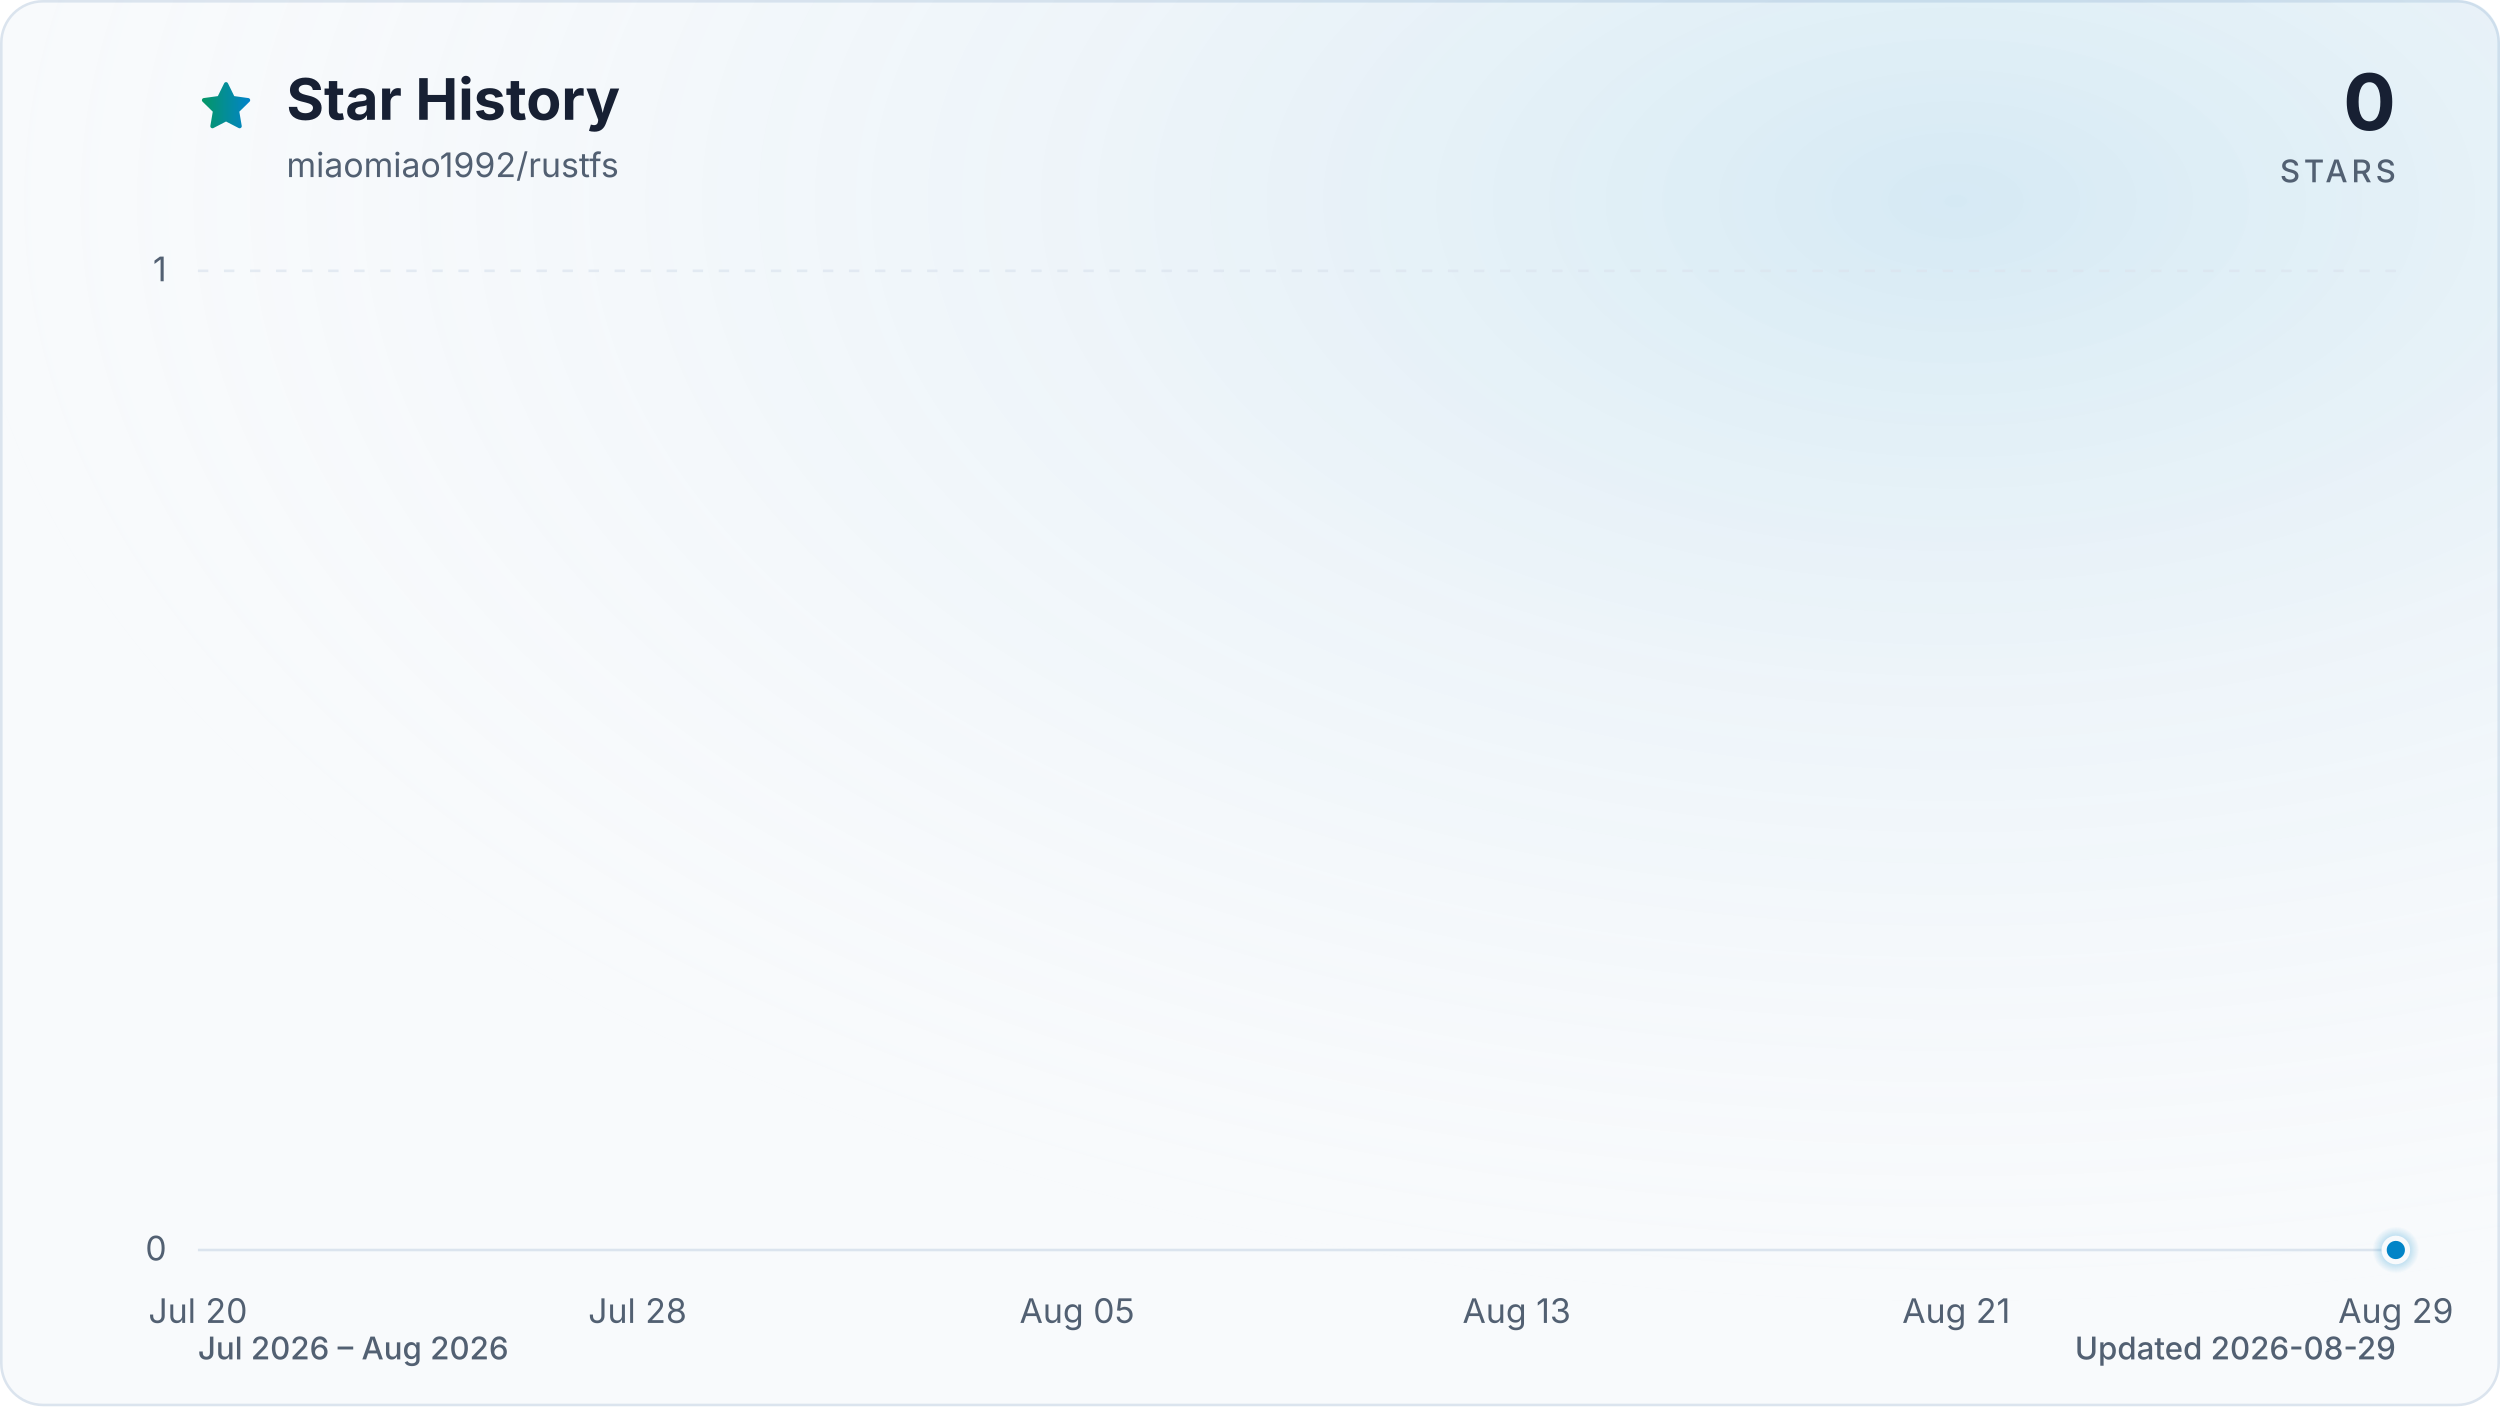
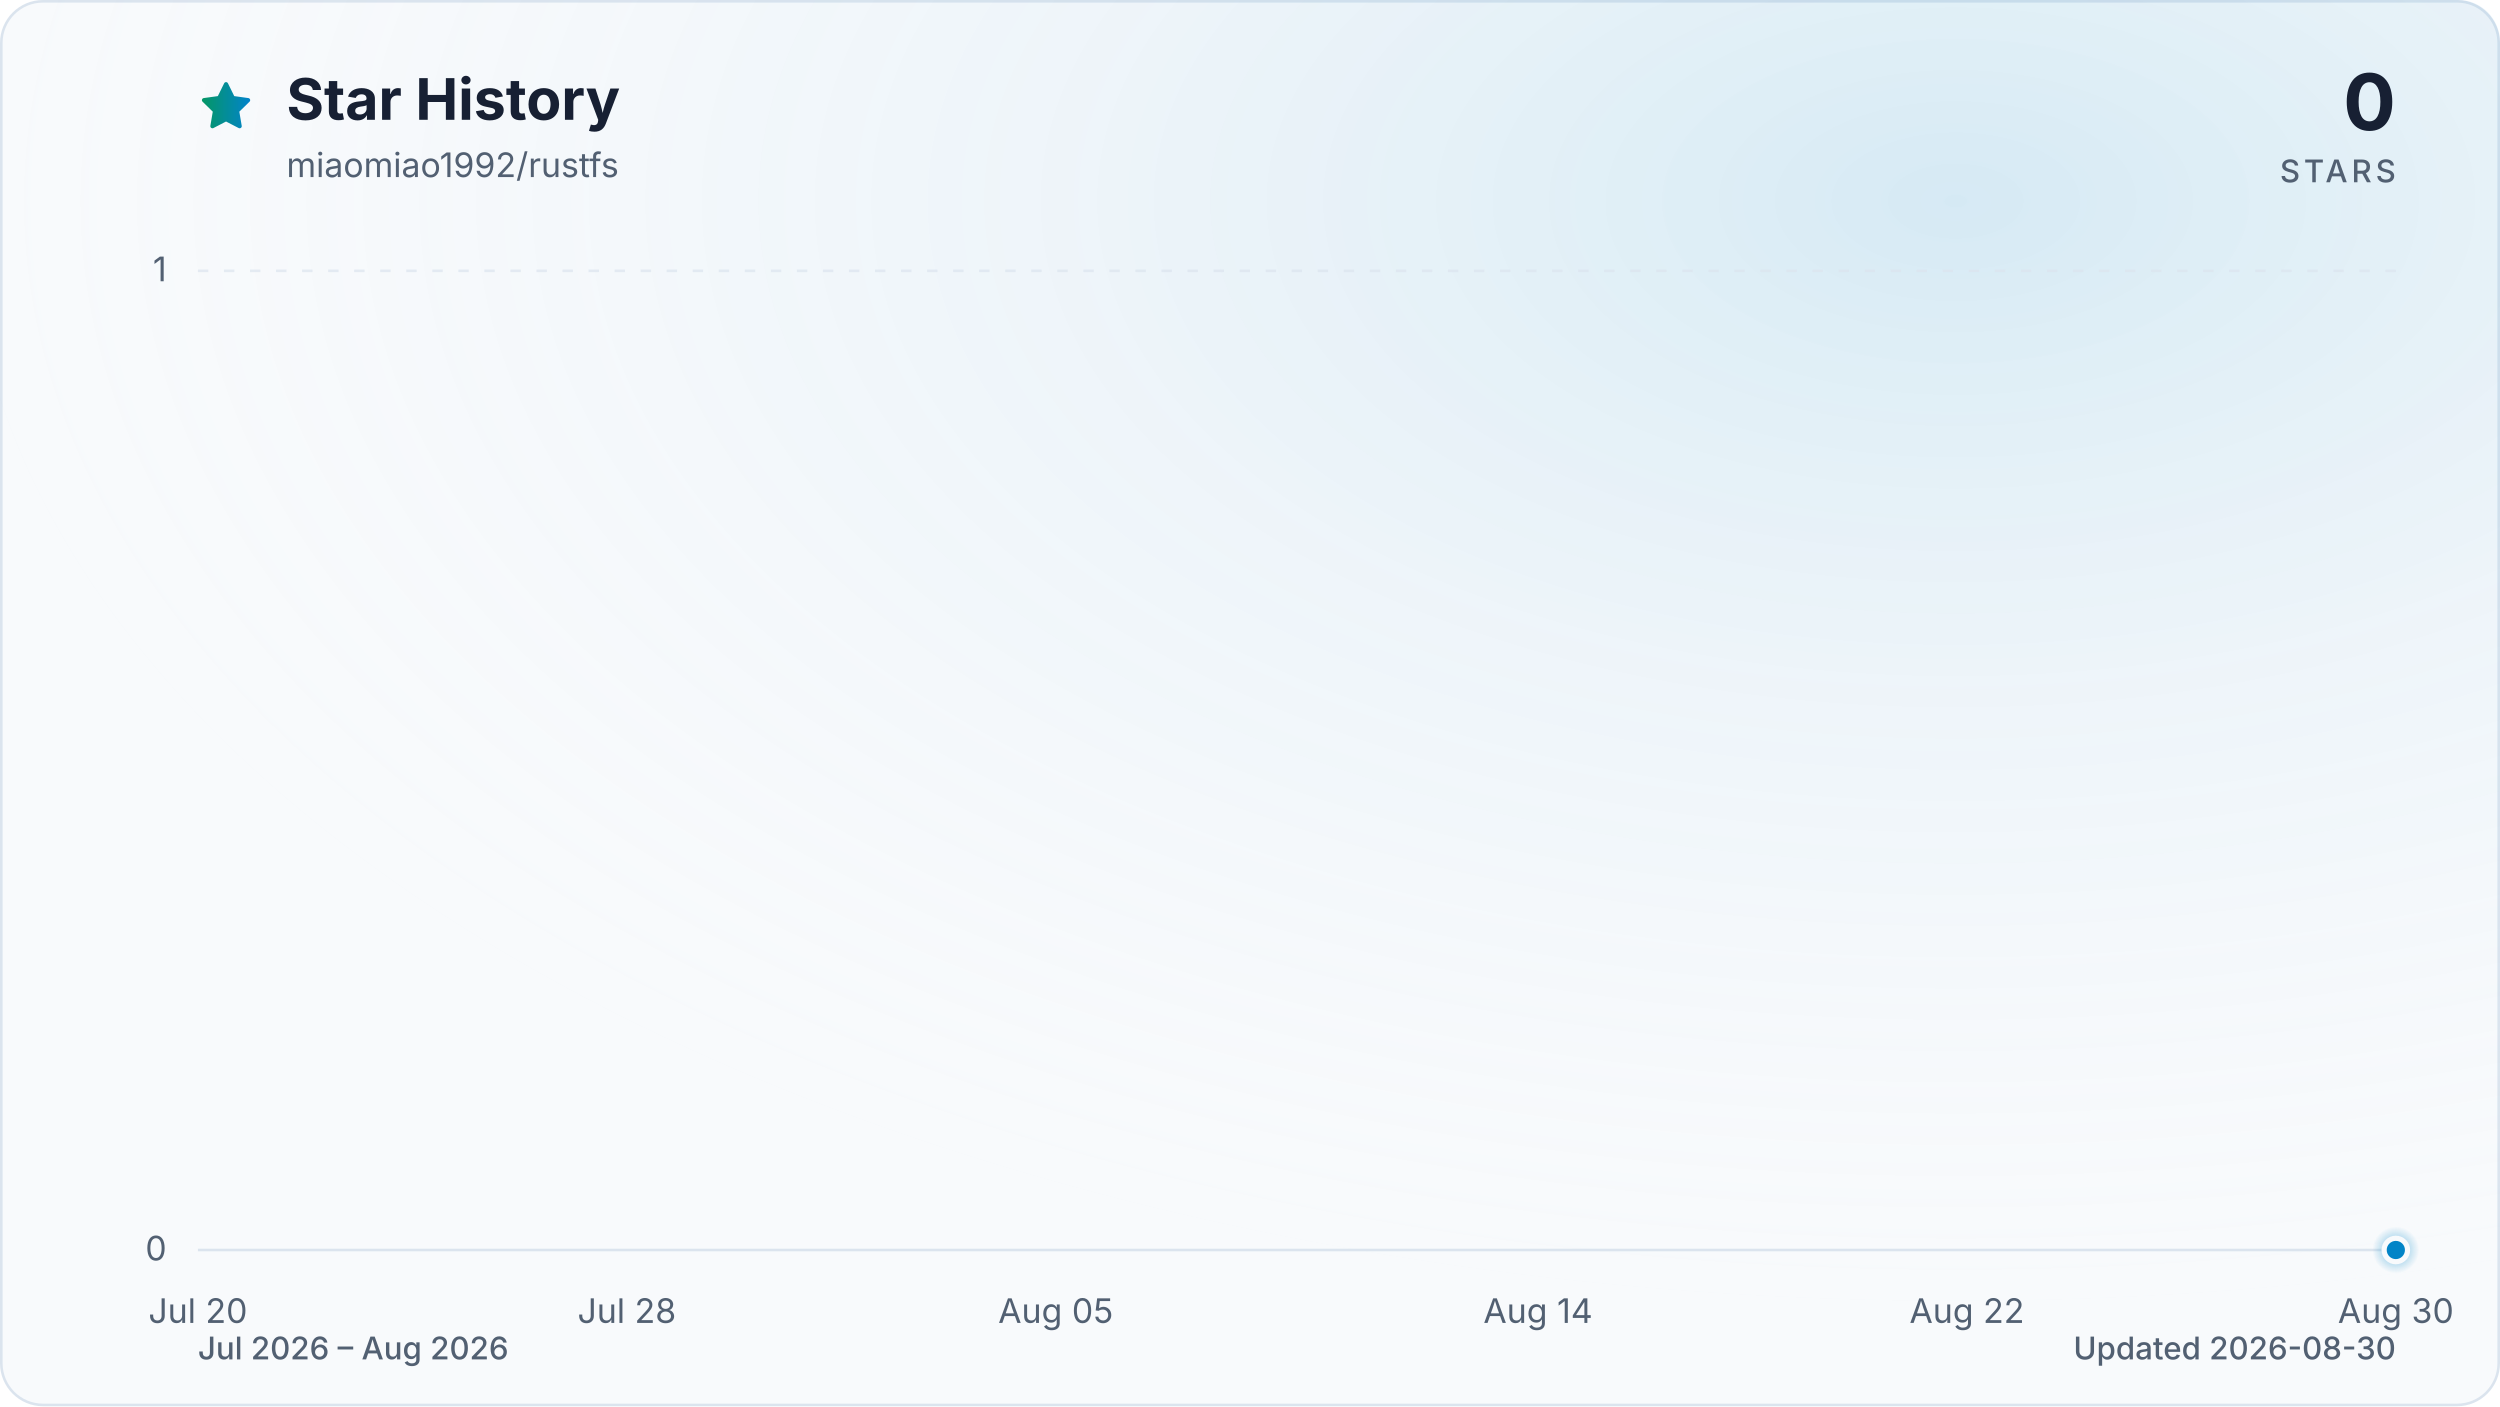
<svg xmlns="http://www.w3.org/2000/svg" viewBox="0 0 960 540" role="img" aria-labelledby="title description" data-style="gradient" data-variant="glow" data-animated="true">
  <defs>
    <linearGradient id="trend" x1="0" y1="0" x2="1" y2="0">
      <stop offset="0%" stop-color="#059669" />
      <stop offset="100%" stop-color="#0284c7" />
    </linearGradient>
    <linearGradient id="area" x1="0" y1="0" x2="0" y2="1">
      <stop offset="0%" stop-color="#059669" stop-opacity="0.30" />
      <stop offset="55%" stop-color="#0284c7" stop-opacity="0.10" />
      <stop offset="100%" stop-color="#0284c7" stop-opacity="0.01" />
    </linearGradient>
    <radialGradient id="marker-halo" cx="50%" cy="50%" r="50%">
      <stop offset="0%" stop-color="#0284c7" stop-opacity="0.55" />
      <stop offset="100%" stop-color="#0284c7" stop-opacity="0" />
    </radialGradient>
    <radialGradient id="surface-glow" cx="78%" cy="14%" r="80%">
      <stop offset="0%" stop-color="#0284c7" stop-opacity="0.14" />
      <stop offset="100%" stop-color="#f8fafc" stop-opacity="0" />
    </radialGradient>
    <filter id="trend-glow" x="-20%" y="-20%" width="140%" height="140%">
      <feGaussianBlur stdDeviation="7" />
    </filter>
  </defs>
  <style>
.trend-enter{transform-box:fill-box;transform-origin:center;animation:trend-enter 520ms cubic-bezier(0.16,1,0.3,1)}
.marker-enter{transform-box:fill-box;transform-origin:center;animation:marker-enter 320ms cubic-bezier(0.16,1,0.3,1) 200ms both}
.marker-pulse{transform-box:fill-box;transform-origin:center;animation:marker-pulse 2.6s ease-out infinite}
@keyframes trend-enter{from{opacity:.35;transform:translateY(10px)}to{opacity:1;transform:translateY(0)}}
@keyframes marker-enter{from{opacity:0;transform:scale(.4)}to{opacity:1;transform:scale(1)}}
@keyframes marker-pulse{0%{opacity:.5;transform:scale(.7)}70%,100%{opacity:0;transform:scale(2.1)}}
@media (prefers-reduced-motion:reduce){.trend-enter,.marker-enter,.marker-pulse{animation:none!important}}
@media (prefers-reduced-motion:reduce){.marker-pulse{opacity:0}}
</style>
  <rect x="0.5" y="0.5" width="959" height="539" fill="#f8fafc" stroke="#dbe4ee" stroke-width="1" rx="16" />
  <rect width="960" height="540" fill="url(#surface-glow)" rx="16" />
  <path d="M12 2.6l2.9 5.9 6.5.9-4.7 4.6 1.1 6.5-5.8-3-5.8 3 1.1-6.5-4.7-4.6 6.5-.9L12 2.6Z" transform="translate(76 30) scale(.9)" fill="url(#trend)" stroke="url(#trend)" stroke-width="1.8" stroke-linejoin="round" aria-hidden="true" />
  <text x="110" y="46" fill="#172033" font-family="ui-sans-serif, system-ui, -apple-system, BlinkMacSystemFont, 'Segoe UI', sans-serif" font-size="22" font-weight="700">Star History</text>
  <text x="110" y="68" fill="#526072" font-family="ui-sans-serif, system-ui, -apple-system, BlinkMacSystemFont, 'Segoe UI', sans-serif" font-size="13">miaomiao1992/rustfs</text>
  <text x="920" y="50" fill="#172033" font-family="ui-sans-serif, system-ui, -apple-system, BlinkMacSystemFont, 'Segoe UI', sans-serif" font-size="30" font-weight="700" text-anchor="end">0</text>
  <text x="920" y="70" fill="#526072" font-family="ui-sans-serif, system-ui, -apple-system, BlinkMacSystemFont, 'Segoe UI', sans-serif" font-size="12" font-weight="500" letter-spacing="1.5" text-anchor="end">STARS</text>
  <line x1="76" y1="480.0" x2="920" y2="480.0" stroke="#dbe4ee" stroke-width="1" stroke-dasharray="0" opacity="1" />
  <text x="64" y="484.0" fill="#526072" font-family="ui-sans-serif, system-ui, -apple-system, BlinkMacSystemFont, 'Segoe UI', sans-serif" font-size="13" text-anchor="end">0</text>
  <line x1="76" y1="104.0" x2="920" y2="104.0" stroke="#dbe4ee" stroke-width="1" stroke-dasharray="4 6" opacity="0.7" />
  <text x="64" y="108.0" fill="#526072" font-family="ui-sans-serif, system-ui, -apple-system, BlinkMacSystemFont, 'Segoe UI', sans-serif" font-size="13" text-anchor="end">1</text>
  <text x="76.0" y="508" fill="#526072" font-family="ui-sans-serif, system-ui, -apple-system, BlinkMacSystemFont, 'Segoe UI', sans-serif" font-size="13" text-anchor="middle">Jul 20</text>
-   <text x="244.8" y="508" fill="#526072" font-family="ui-sans-serif, system-ui, -apple-system, BlinkMacSystemFont, 'Segoe UI', sans-serif" font-size="13" text-anchor="middle">Jul 28</text>
-   <text x="413.6" y="508" fill="#526072" font-family="ui-sans-serif, system-ui, -apple-system, BlinkMacSystemFont, 'Segoe UI', sans-serif" font-size="13" text-anchor="middle">Aug 05</text>
-   <text x="582.4" y="508" fill="#526072" font-family="ui-sans-serif, system-ui, -apple-system, BlinkMacSystemFont, 'Segoe UI', sans-serif" font-size="13" text-anchor="middle">Aug 13</text>
-   <text x="751.2" y="508" fill="#526072" font-family="ui-sans-serif, system-ui, -apple-system, BlinkMacSystemFont, 'Segoe UI', sans-serif" font-size="13" text-anchor="middle">Aug 21</text>
-   <text x="920.0" y="508" fill="#526072" font-family="ui-sans-serif, system-ui, -apple-system, BlinkMacSystemFont, 'Segoe UI', sans-serif" font-size="13" text-anchor="middle">Aug 29</text>
+   <text x="240.7" y="508" fill="#526072" font-family="ui-sans-serif, system-ui, -apple-system, BlinkMacSystemFont, 'Segoe UI', sans-serif" font-size="13" text-anchor="middle">Jul 28</text>
+   <text x="405.4" y="508" fill="#526072" font-family="ui-sans-serif, system-ui, -apple-system, BlinkMacSystemFont, 'Segoe UI', sans-serif" font-size="13" text-anchor="middle">Aug 05</text>
+   <text x="590.6" y="508" fill="#526072" font-family="ui-sans-serif, system-ui, -apple-system, BlinkMacSystemFont, 'Segoe UI', sans-serif" font-size="13" text-anchor="middle">Aug 14</text>
+   <text x="755.3" y="508" fill="#526072" font-family="ui-sans-serif, system-ui, -apple-system, BlinkMacSystemFont, 'Segoe UI', sans-serif" font-size="13" text-anchor="middle">Aug 22</text>
+   <text x="920.0" y="508" fill="#526072" font-family="ui-sans-serif, system-ui, -apple-system, BlinkMacSystemFont, 'Segoe UI', sans-serif" font-size="13" text-anchor="middle">Aug 30</text>
  <g class="trend-enter">
-     <path d="M 76.0 480.0 C 83.0 480.0, 90.1 480.0, 97.1 480.0 C 104.1 480.0, 111.2 480.0, 118.2 480.0 C 125.2 480.0, 132.3 480.0, 139.3 480.0 C 146.3 480.0, 153.4 480.0, 160.4 480.0 C 167.4 480.0, 174.5 480.0, 181.5 480.0 C 188.5 480.0, 195.6 480.0, 202.6 480.0 C 209.6 480.0, 216.7 480.0, 223.7 480.0 C 230.7 480.0, 237.8 480.0, 244.8 480.0 C 251.8 480.0, 258.9 480.0, 265.9 480.0 C 272.9 480.0, 280.0 480.0, 287.0 480.0 C 294.0 480.0, 301.1 480.0, 308.1 480.0 C 315.1 480.0, 322.2 480.0, 329.2 480.0 C 336.2 480.0, 343.3 480.0, 350.3 480.0 C 357.3 480.0, 364.4 480.0, 371.4 480.0 C 378.4 480.0, 385.5 480.0, 392.5 480.0 C 399.5 480.0, 406.6 480.0, 413.6 480.0 C 420.6 480.0, 427.7 480.0, 434.7 480.0 C 441.7 480.0, 448.8 480.0, 455.8 480.0 C 462.8 480.0, 469.9 480.0, 476.9 480.0 C 483.9 480.0, 491.0 480.0, 498.0 480.0 C 505.0 480.0, 512.1 480.0, 519.1 480.0 C 526.1 480.0, 533.2 480.0, 540.2 480.0 C 547.2 480.0, 554.3 480.0, 561.3 480.0 C 568.3 480.0, 575.4 480.0, 582.4 480.0 C 589.4 480.0, 596.5 480.0, 603.5 480.0 C 610.5 480.0, 617.6 480.0, 624.6 480.0 C 631.6 480.0, 638.7 480.0, 645.7 480.0 C 652.7 480.0, 659.8 480.0, 666.8 480.0 C 673.8 480.0, 680.9 480.0, 687.9 480.0 C 694.9 480.0, 702.0 480.0, 709.0 480.0 C 716.0 480.0, 723.1 480.0, 730.1 480.0 C 737.1 480.0, 744.2 480.0, 751.2 480.0 C 758.2 480.0, 765.3 480.0, 772.3 480.0 C 779.3 480.0, 786.4 480.0, 793.4 480.0 C 800.4 480.0, 807.5 480.0, 814.5 480.0 C 821.5 480.0, 828.6 480.0, 835.6 480.0 C 842.6 480.0, 849.7 480.0, 856.7 480.0 C 863.7 480.0, 870.8 480.0, 877.8 480.0 C 884.8 480.0, 891.9 480.0, 898.9 480.0 C 905.9 480.0, 913.0 480.0, 920.0 480.0 L 920.0 480.0 L 76.0 480.0 Z" fill="url(#area)" />
-     <path d="M 76.0 480.0 C 83.0 480.0, 90.1 480.0, 97.1 480.0 C 104.1 480.0, 111.2 480.0, 118.2 480.0 C 125.2 480.0, 132.3 480.0, 139.3 480.0 C 146.3 480.0, 153.4 480.0, 160.4 480.0 C 167.4 480.0, 174.5 480.0, 181.5 480.0 C 188.5 480.0, 195.6 480.0, 202.6 480.0 C 209.6 480.0, 216.7 480.0, 223.7 480.0 C 230.7 480.0, 237.8 480.0, 244.8 480.0 C 251.8 480.0, 258.9 480.0, 265.9 480.0 C 272.9 480.0, 280.0 480.0, 287.0 480.0 C 294.0 480.0, 301.1 480.0, 308.1 480.0 C 315.1 480.0, 322.2 480.0, 329.2 480.0 C 336.2 480.0, 343.3 480.0, 350.3 480.0 C 357.3 480.0, 364.4 480.0, 371.4 480.0 C 378.4 480.0, 385.5 480.0, 392.5 480.0 C 399.5 480.0, 406.6 480.0, 413.6 480.0 C 420.6 480.0, 427.7 480.0, 434.7 480.0 C 441.7 480.0, 448.8 480.0, 455.8 480.0 C 462.8 480.0, 469.9 480.0, 476.9 480.0 C 483.9 480.0, 491.0 480.0, 498.0 480.0 C 505.0 480.0, 512.1 480.0, 519.1 480.0 C 526.1 480.0, 533.2 480.0, 540.2 480.0 C 547.2 480.0, 554.3 480.0, 561.3 480.0 C 568.3 480.0, 575.4 480.0, 582.4 480.0 C 589.4 480.0, 596.5 480.0, 603.5 480.0 C 610.5 480.0, 617.6 480.0, 624.6 480.0 C 631.6 480.0, 638.7 480.0, 645.7 480.0 C 652.7 480.0, 659.8 480.0, 666.8 480.0 C 673.8 480.0, 680.9 480.0, 687.9 480.0 C 694.9 480.0, 702.0 480.0, 709.0 480.0 C 716.0 480.0, 723.1 480.0, 730.1 480.0 C 737.1 480.0, 744.2 480.0, 751.2 480.0 C 758.2 480.0, 765.3 480.0, 772.3 480.0 C 779.3 480.0, 786.4 480.0, 793.4 480.0 C 800.4 480.0, 807.5 480.0, 814.5 480.0 C 821.5 480.0, 828.6 480.0, 835.6 480.0 C 842.6 480.0, 849.7 480.0, 856.7 480.0 C 863.7 480.0, 870.8 480.0, 877.8 480.0 C 884.8 480.0, 891.9 480.0, 898.9 480.0 C 905.9 480.0, 913.0 480.0, 920.0 480.0" fill="none" stroke="url(#trend)" stroke-width="12" stroke-linecap="round" stroke-linejoin="round" opacity="0.16" filter="url(#trend-glow)" />
-     <path d="M 76.0 480.0 C 83.0 480.0, 90.1 480.0, 97.1 480.0 C 104.1 480.0, 111.2 480.0, 118.2 480.0 C 125.2 480.0, 132.3 480.0, 139.3 480.0 C 146.3 480.0, 153.4 480.0, 160.4 480.0 C 167.4 480.0, 174.5 480.0, 181.5 480.0 C 188.5 480.0, 195.6 480.0, 202.6 480.0 C 209.6 480.0, 216.7 480.0, 223.7 480.0 C 230.7 480.0, 237.8 480.0, 244.8 480.0 C 251.8 480.0, 258.9 480.0, 265.9 480.0 C 272.9 480.0, 280.0 480.0, 287.0 480.0 C 294.0 480.0, 301.1 480.0, 308.1 480.0 C 315.1 480.0, 322.2 480.0, 329.2 480.0 C 336.2 480.0, 343.3 480.0, 350.3 480.0 C 357.3 480.0, 364.4 480.0, 371.4 480.0 C 378.4 480.0, 385.5 480.0, 392.5 480.0 C 399.5 480.0, 406.6 480.0, 413.6 480.0 C 420.6 480.0, 427.7 480.0, 434.7 480.0 C 441.7 480.0, 448.8 480.0, 455.8 480.0 C 462.8 480.0, 469.9 480.0, 476.9 480.0 C 483.9 480.0, 491.0 480.0, 498.0 480.0 C 505.0 480.0, 512.1 480.0, 519.1 480.0 C 526.1 480.0, 533.2 480.0, 540.2 480.0 C 547.2 480.0, 554.3 480.0, 561.3 480.0 C 568.3 480.0, 575.4 480.0, 582.4 480.0 C 589.4 480.0, 596.5 480.0, 603.5 480.0 C 610.5 480.0, 617.6 480.0, 624.6 480.0 C 631.6 480.0, 638.7 480.0, 645.7 480.0 C 652.7 480.0, 659.8 480.0, 666.8 480.0 C 673.8 480.0, 680.9 480.0, 687.9 480.0 C 694.9 480.0, 702.0 480.0, 709.0 480.0 C 716.0 480.0, 723.1 480.0, 730.1 480.0 C 737.1 480.0, 744.2 480.0, 751.2 480.0 C 758.2 480.0, 765.3 480.0, 772.3 480.0 C 779.3 480.0, 786.4 480.0, 793.4 480.0 C 800.4 480.0, 807.5 480.0, 814.5 480.0 C 821.5 480.0, 828.6 480.0, 835.6 480.0 C 842.6 480.0, 849.7 480.0, 856.7 480.0 C 863.7 480.0, 870.8 480.0, 877.8 480.0 C 884.8 480.0, 891.9 480.0, 898.9 480.0 C 905.9 480.0, 913.0 480.0, 920.0 480.0" fill="none" stroke="url(#trend)" stroke-width="3" stroke-linecap="round" stroke-linejoin="round" />
+     <path d="M 76.0 480.0 C 82.9 480.0, 89.7 480.0, 96.6 480.0 C 103.4 480.0, 110.3 480.0, 117.2 480.0 C 124.0 480.0, 130.9 480.0, 137.8 480.0 C 144.6 480.0, 151.5 480.0, 158.3 480.0 C 165.2 480.0, 172.1 480.0, 178.9 480.0 C 185.8 480.0, 192.7 480.0, 199.5 480.0 C 206.4 480.0, 213.2 480.0, 220.1 480.0 C 227.0 480.0, 233.8 480.0, 240.7 480.0 C 247.5 480.0, 254.4 480.0, 261.3 480.0 C 268.1 480.0, 275.0 480.0, 281.9 480.0 C 288.7 480.0, 295.6 480.0, 302.4 480.0 C 309.3 480.0, 316.2 480.0, 323.0 480.0 C 329.9 480.0, 336.7 480.0, 343.6 480.0 C 350.5 480.0, 357.3 480.0, 364.2 480.0 C 371.1 480.0, 377.9 480.0, 384.8 480.0 C 391.6 480.0, 398.5 480.0, 405.4 480.0 C 412.2 480.0, 419.1 480.0, 426.0 480.0 C 432.8 480.0, 439.7 480.0, 446.5 480.0 C 453.4 480.0, 460.3 480.0, 467.1 480.0 C 474.0 480.0, 480.8 480.0, 487.7 480.0 C 494.6 480.0, 501.4 480.0, 508.3 480.0 C 515.2 480.0, 522.0 480.0, 528.9 480.0 C 535.7 480.0, 542.6 480.0, 549.5 480.0 C 556.3 480.0, 563.2 480.0, 570.0 480.0 C 576.9 480.0, 583.8 480.0, 590.6 480.0 C 597.5 480.0, 604.4 480.0, 611.2 480.0 C 618.1 480.0, 624.9 480.0, 631.8 480.0 C 638.7 480.0, 645.5 480.0, 652.4 480.0 C 659.3 480.0, 666.1 480.0, 673.0 480.0 C 679.8 480.0, 686.7 480.0, 693.6 480.0 C 700.4 480.0, 707.3 480.0, 714.1 480.0 C 721.0 480.0, 727.9 480.0, 734.7 480.0 C 741.6 480.0, 748.5 480.0, 755.3 480.0 C 762.2 480.0, 769.0 480.0, 775.9 480.0 C 782.8 480.0, 789.6 480.0, 796.5 480.0 C 803.3 480.0, 810.2 480.0, 817.1 480.0 C 823.9 480.0, 830.8 480.0, 837.7 480.0 C 844.5 480.0, 851.4 480.0, 858.2 480.0 C 865.1 480.0, 872.0 480.0, 878.8 480.0 C 885.7 480.0, 892.6 480.0, 899.4 480.0 C 906.3 480.0, 913.1 480.0, 920.0 480.0 L 920.0 480.0 L 76.0 480.0 Z" fill="url(#area)" />
+     <path d="M 76.0 480.0 C 82.9 480.0, 89.7 480.0, 96.6 480.0 C 103.4 480.0, 110.3 480.0, 117.2 480.0 C 124.0 480.0, 130.9 480.0, 137.8 480.0 C 144.6 480.0, 151.5 480.0, 158.3 480.0 C 165.2 480.0, 172.1 480.0, 178.9 480.0 C 185.8 480.0, 192.7 480.0, 199.5 480.0 C 206.4 480.0, 213.2 480.0, 220.1 480.0 C 227.0 480.0, 233.8 480.0, 240.7 480.0 C 247.5 480.0, 254.4 480.0, 261.3 480.0 C 268.1 480.0, 275.0 480.0, 281.9 480.0 C 288.7 480.0, 295.6 480.0, 302.4 480.0 C 309.3 480.0, 316.2 480.0, 323.0 480.0 C 329.9 480.0, 336.7 480.0, 343.6 480.0 C 350.5 480.0, 357.3 480.0, 364.2 480.0 C 371.1 480.0, 377.9 480.0, 384.8 480.0 C 391.6 480.0, 398.5 480.0, 405.4 480.0 C 412.2 480.0, 419.1 480.0, 426.0 480.0 C 432.8 480.0, 439.7 480.0, 446.5 480.0 C 453.4 480.0, 460.3 480.0, 467.1 480.0 C 474.0 480.0, 480.8 480.0, 487.7 480.0 C 494.6 480.0, 501.4 480.0, 508.3 480.0 C 515.2 480.0, 522.0 480.0, 528.9 480.0 C 535.7 480.0, 542.6 480.0, 549.5 480.0 C 556.3 480.0, 563.2 480.0, 570.0 480.0 C 576.9 480.0, 583.8 480.0, 590.6 480.0 C 597.5 480.0, 604.4 480.0, 611.2 480.0 C 618.1 480.0, 624.9 480.0, 631.8 480.0 C 638.7 480.0, 645.5 480.0, 652.4 480.0 C 659.3 480.0, 666.1 480.0, 673.0 480.0 C 679.8 480.0, 686.7 480.0, 693.6 480.0 C 700.4 480.0, 707.3 480.0, 714.1 480.0 C 721.0 480.0, 727.9 480.0, 734.7 480.0 C 741.6 480.0, 748.5 480.0, 755.3 480.0 C 762.2 480.0, 769.0 480.0, 775.9 480.0 C 782.8 480.0, 789.6 480.0, 796.5 480.0 C 803.3 480.0, 810.2 480.0, 817.1 480.0 C 823.9 480.0, 830.8 480.0, 837.7 480.0 C 844.5 480.0, 851.4 480.0, 858.2 480.0 C 865.1 480.0, 872.0 480.0, 878.8 480.0 C 885.7 480.0, 892.6 480.0, 899.4 480.0 C 906.3 480.0, 913.1 480.0, 920.0 480.0" fill="none" stroke="url(#trend)" stroke-width="12" stroke-linecap="round" stroke-linejoin="round" opacity="0.16" filter="url(#trend-glow)" />
+     <path d="M 76.0 480.0 C 82.9 480.0, 89.7 480.0, 96.6 480.0 C 103.4 480.0, 110.3 480.0, 117.2 480.0 C 124.0 480.0, 130.9 480.0, 137.8 480.0 C 144.6 480.0, 151.5 480.0, 158.3 480.0 C 165.2 480.0, 172.1 480.0, 178.9 480.0 C 185.8 480.0, 192.7 480.0, 199.5 480.0 C 206.4 480.0, 213.2 480.0, 220.1 480.0 C 227.0 480.0, 233.8 480.0, 240.7 480.0 C 247.5 480.0, 254.4 480.0, 261.3 480.0 C 268.1 480.0, 275.0 480.0, 281.9 480.0 C 288.7 480.0, 295.6 480.0, 302.4 480.0 C 309.3 480.0, 316.2 480.0, 323.0 480.0 C 329.9 480.0, 336.7 480.0, 343.6 480.0 C 350.5 480.0, 357.3 480.0, 364.2 480.0 C 371.1 480.0, 377.9 480.0, 384.8 480.0 C 391.6 480.0, 398.5 480.0, 405.4 480.0 C 412.2 480.0, 419.1 480.0, 426.0 480.0 C 432.8 480.0, 439.7 480.0, 446.5 480.0 C 453.4 480.0, 460.3 480.0, 467.1 480.0 C 474.0 480.0, 480.8 480.0, 487.7 480.0 C 494.6 480.0, 501.4 480.0, 508.3 480.0 C 515.2 480.0, 522.0 480.0, 528.9 480.0 C 535.7 480.0, 542.6 480.0, 549.5 480.0 C 556.3 480.0, 563.2 480.0, 570.0 480.0 C 576.9 480.0, 583.8 480.0, 590.6 480.0 C 597.5 480.0, 604.4 480.0, 611.2 480.0 C 618.1 480.0, 624.9 480.0, 631.8 480.0 C 638.7 480.0, 645.5 480.0, 652.4 480.0 C 659.3 480.0, 666.1 480.0, 673.0 480.0 C 679.8 480.0, 686.7 480.0, 693.6 480.0 C 700.4 480.0, 707.3 480.0, 714.1 480.0 C 721.0 480.0, 727.9 480.0, 734.7 480.0 C 741.6 480.0, 748.5 480.0, 755.3 480.0 C 762.2 480.0, 769.0 480.0, 775.9 480.0 C 782.8 480.0, 789.6 480.0, 796.5 480.0 C 803.3 480.0, 810.2 480.0, 817.1 480.0 C 823.9 480.0, 830.8 480.0, 837.7 480.0 C 844.5 480.0, 851.4 480.0, 858.2 480.0 C 865.1 480.0, 872.0 480.0, 878.8 480.0 C 885.7 480.0, 892.6 480.0, 899.4 480.0 C 906.3 480.0, 913.1 480.0, 920.0 480.0" fill="none" stroke="url(#trend)" stroke-width="3" stroke-linecap="round" stroke-linejoin="round" />
  </g>
  <g class="marker-enter">
    <circle class="marker-pulse" cx="920.0" cy="480.0" r="9" fill="url(#marker-halo)" />
    <circle cx="920.0" cy="480.0" r="4.5" fill="#0284c7" stroke="#f8fafc" stroke-width="2" />
  </g>
  <text x="76" y="522" fill="#526072" font-family="ui-sans-serif, system-ui, -apple-system, BlinkMacSystemFont, 'Segoe UI', sans-serif" font-size="12" font-weight="500">Jul 2026 – Aug 2026</text>
-   <text x="920" y="522" fill="#526072" font-family="ui-sans-serif, system-ui, -apple-system, BlinkMacSystemFont, 'Segoe UI', sans-serif" font-size="12" font-weight="500" text-anchor="end">Updated 2026-08-29</text>
+   <text x="920" y="522" fill="#526072" font-family="ui-sans-serif, system-ui, -apple-system, BlinkMacSystemFont, 'Segoe UI', sans-serif" font-size="12" font-weight="500" text-anchor="end">Updated 2026-08-30</text>
</svg>
